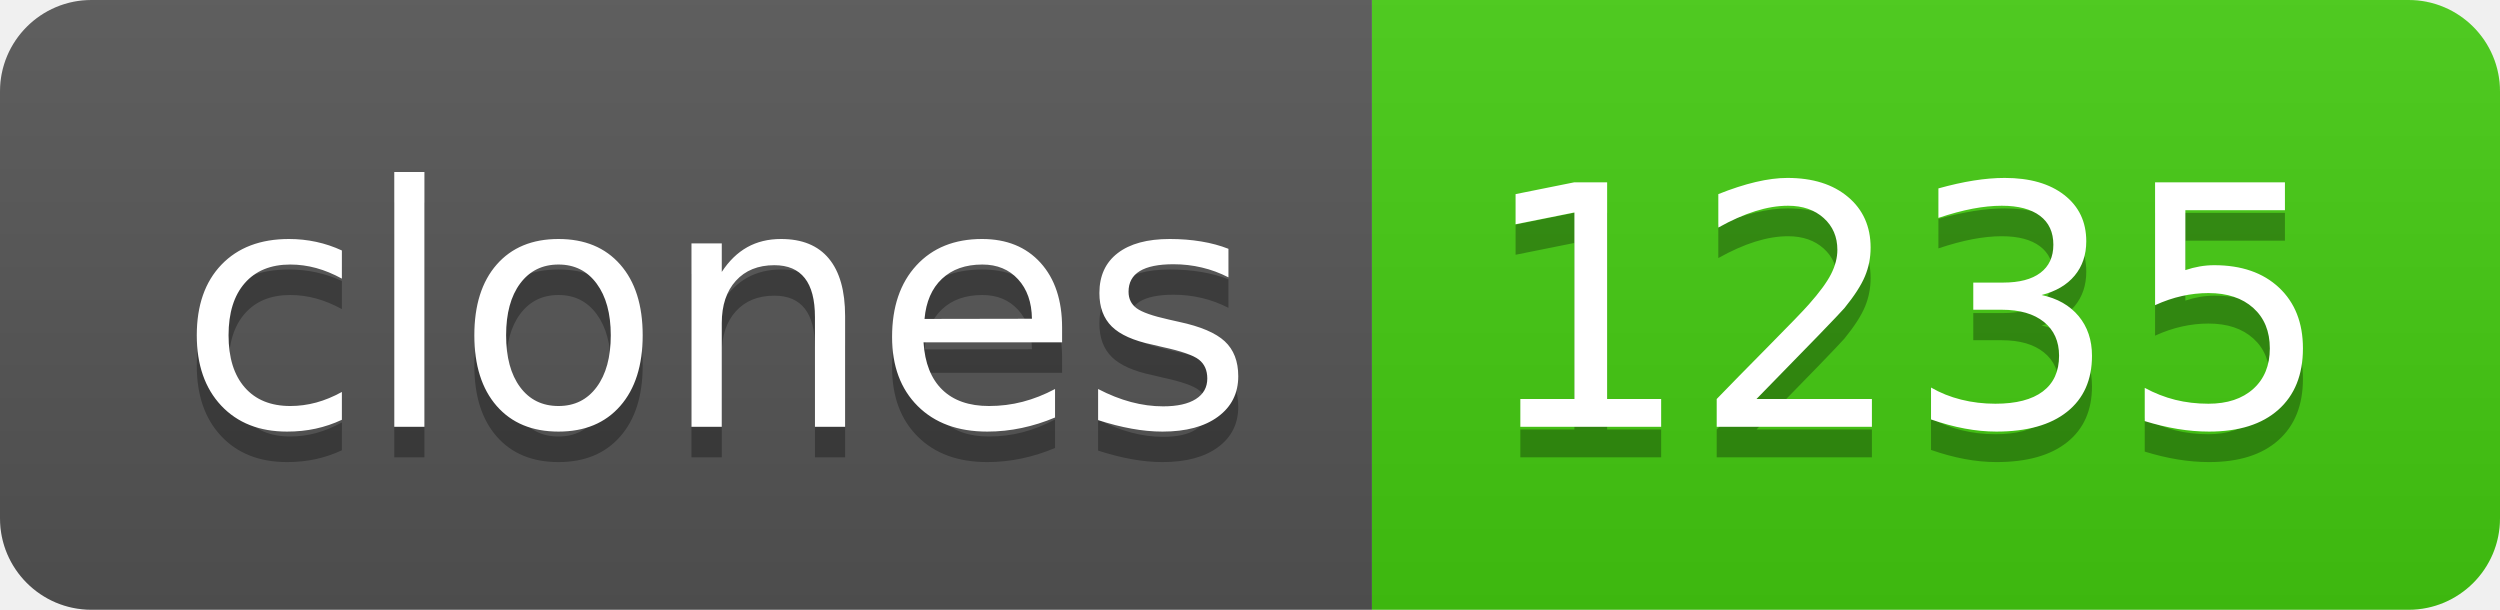
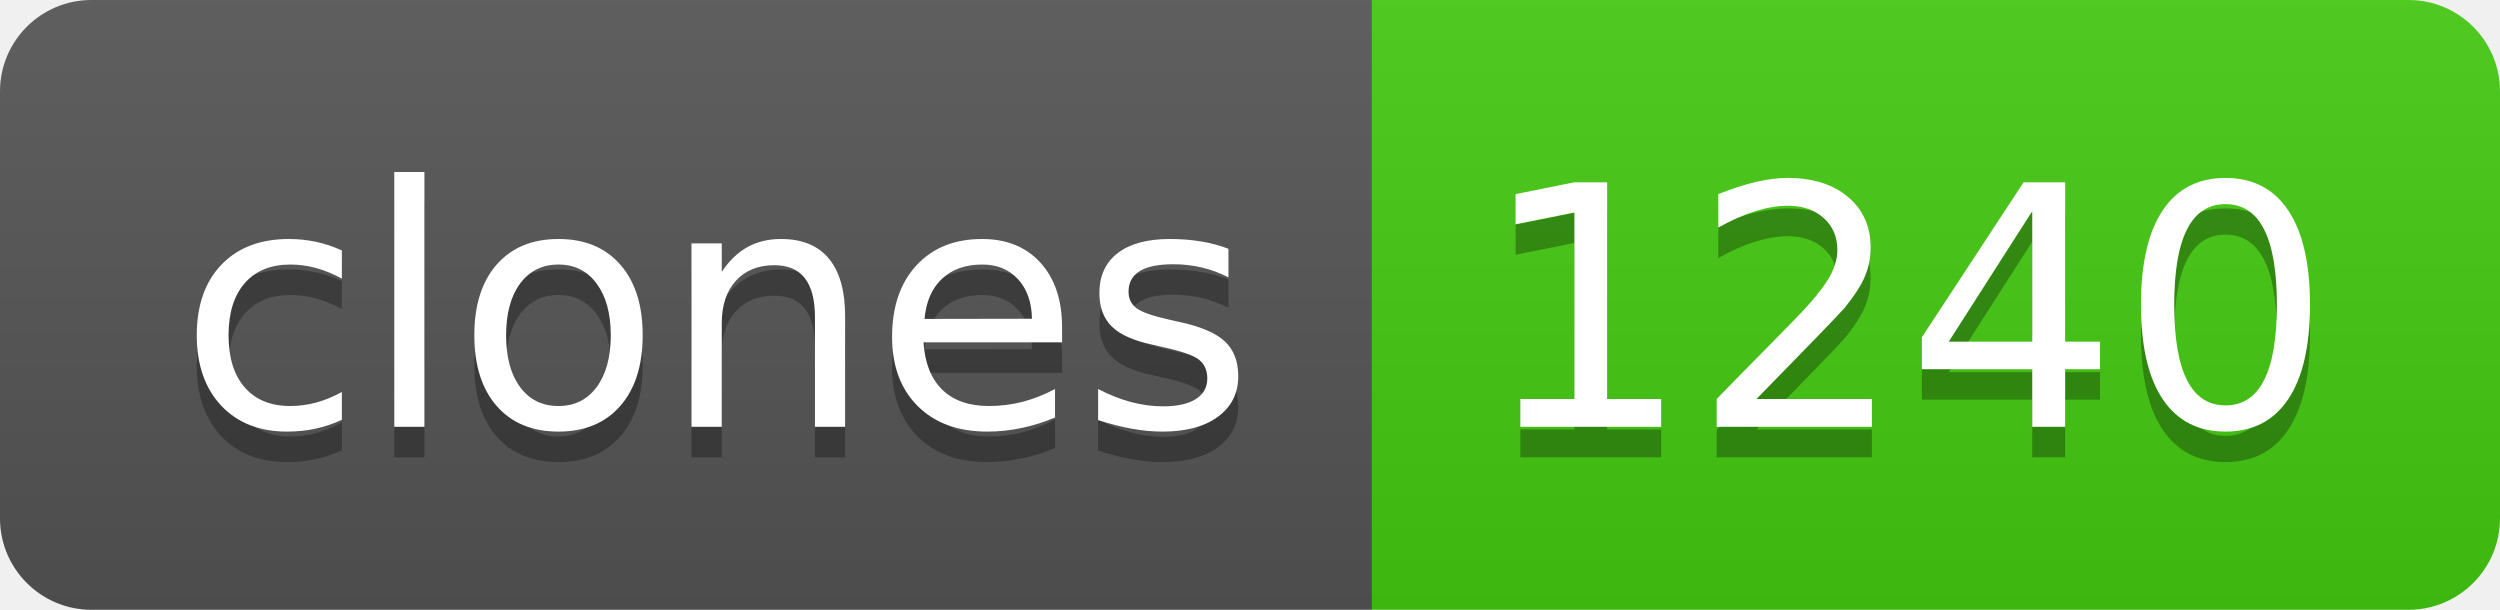
- <svg xmlns="http://www.w3.org/2000/svg" width="82" height="20" role="img" aria-label="clones: 1235">
+ <svg xmlns="http://www.w3.org/2000/svg" width="82" height="20" role="img" aria-label="clones: 1240">
  <linearGradient id="s" x2="0" y2="100%">
    <stop offset="0" stop-color="#bbb" stop-opacity=".1" />
    <stop offset="1" stop-opacity=".1" />
  </linearGradient>
  <clipPath id="r">
    <rect width="82" height="20" rx="3" fill="#fff" />
  </clipPath>
  <g clip-path="url(#r)">
    <rect width="45" height="20" fill="#555" />
    <rect x="45" width="37" height="20" fill="#4c1" />
    <rect width="82" height="20" fill="url(#s)" />
  </g>
  <g fill="#fff" text-anchor="middle" font-family="Verdana,Geneva,DejaVu Sans,sans-serif" text-rendering="geometricPrecision" font-size="110">
    <text aria-hidden="true" x="235" y="150" fill="#010101" fill-opacity=".3" transform="scale(.1)" textLength="350">clones</text>
    <text x="235" y="140" transform="scale(.1)" fill="#fff" textLength="350">clones</text>
-     <text aria-hidden="true" x="625" y="150" fill="#010101" fill-opacity=".3" transform="scale(.1)" textLength="270">1235</text>
-     <text x="625" y="140" transform="scale(.1)" fill="#fff" textLength="270">1235</text>
+     <text aria-hidden="true" x="625" y="150" fill="#010101" fill-opacity=".3" transform="scale(.1)" textLength="270">1240</text>
+     <text x="625" y="140" transform="scale(.1)" fill="#fff" textLength="270">1240</text>
  </g>
</svg>
